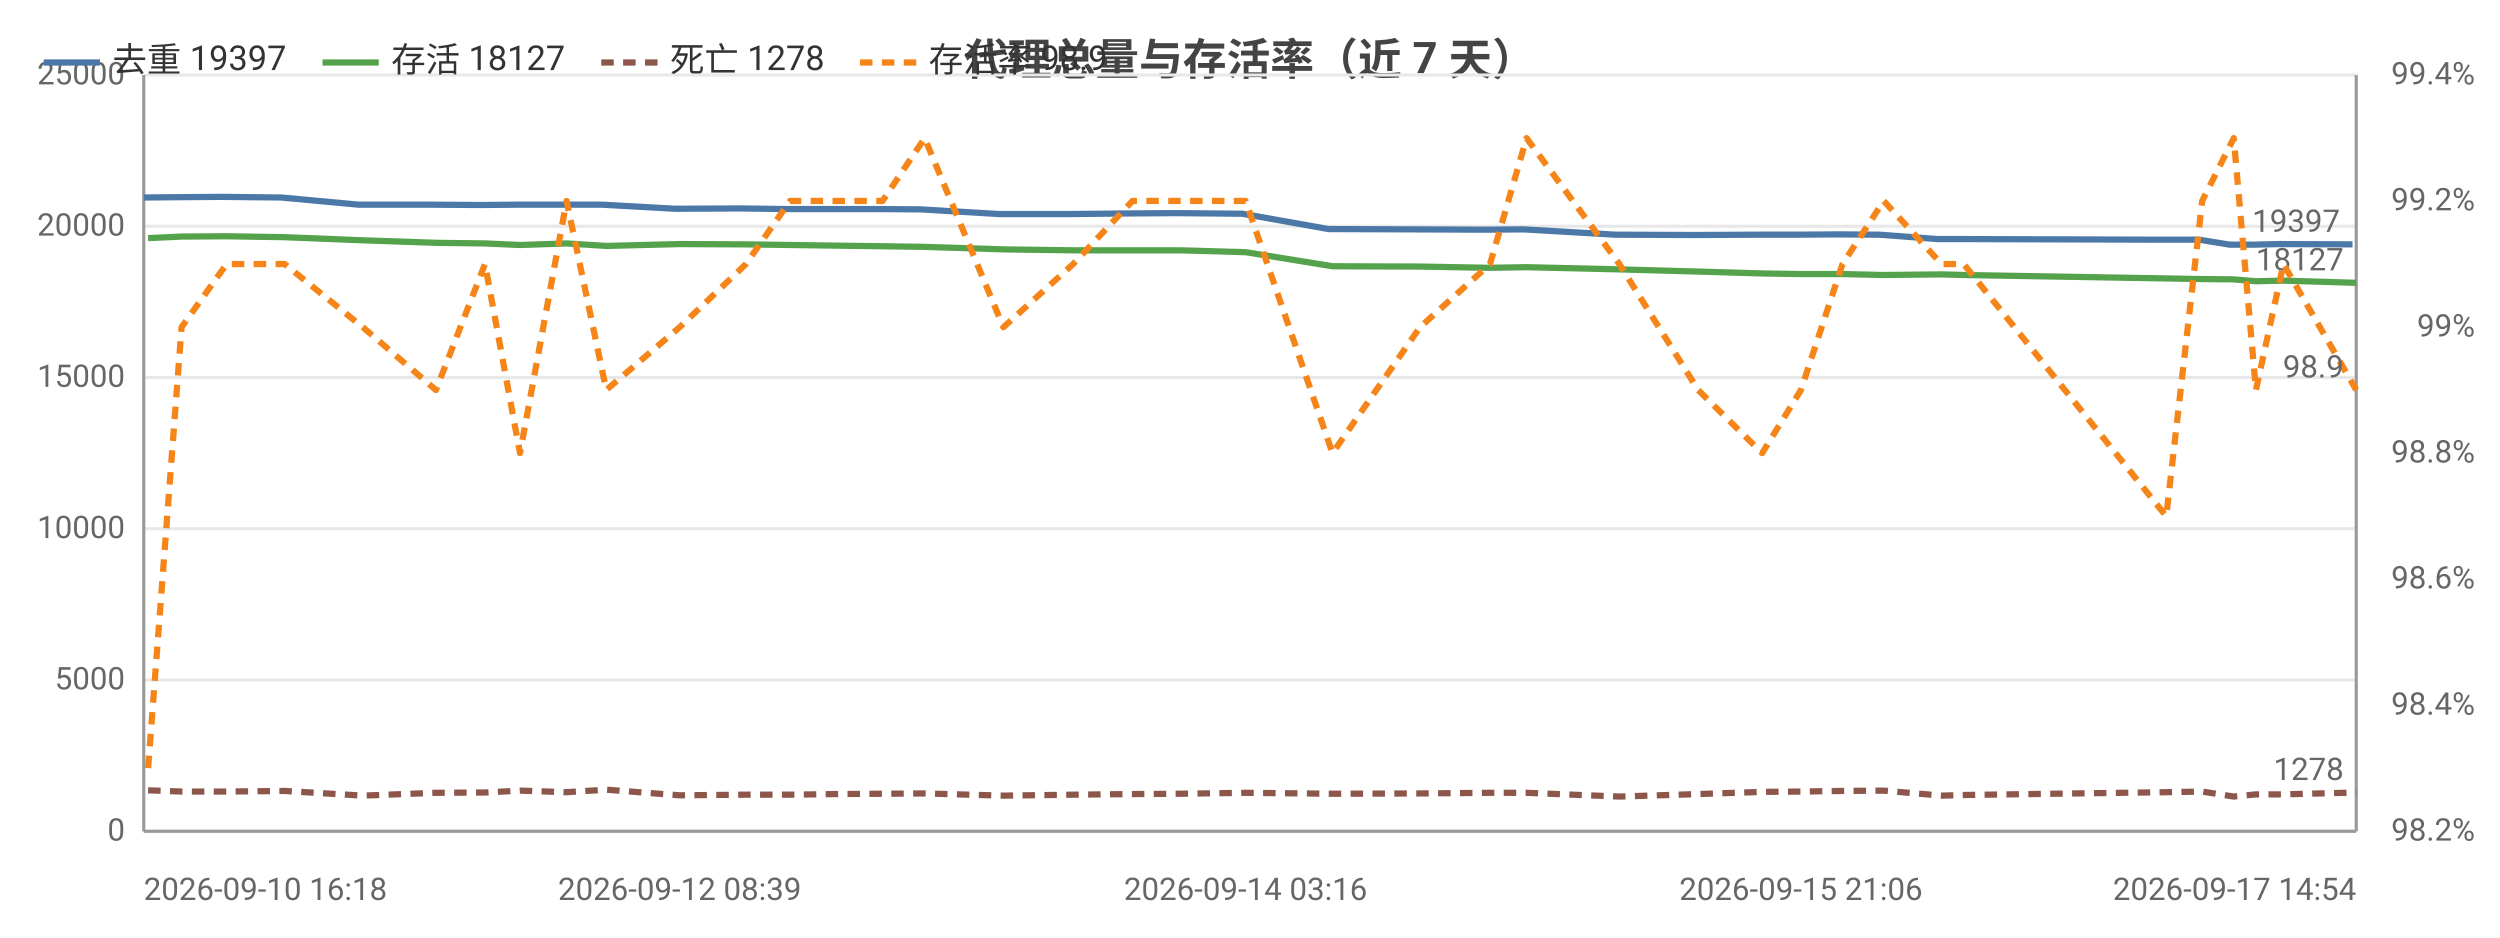
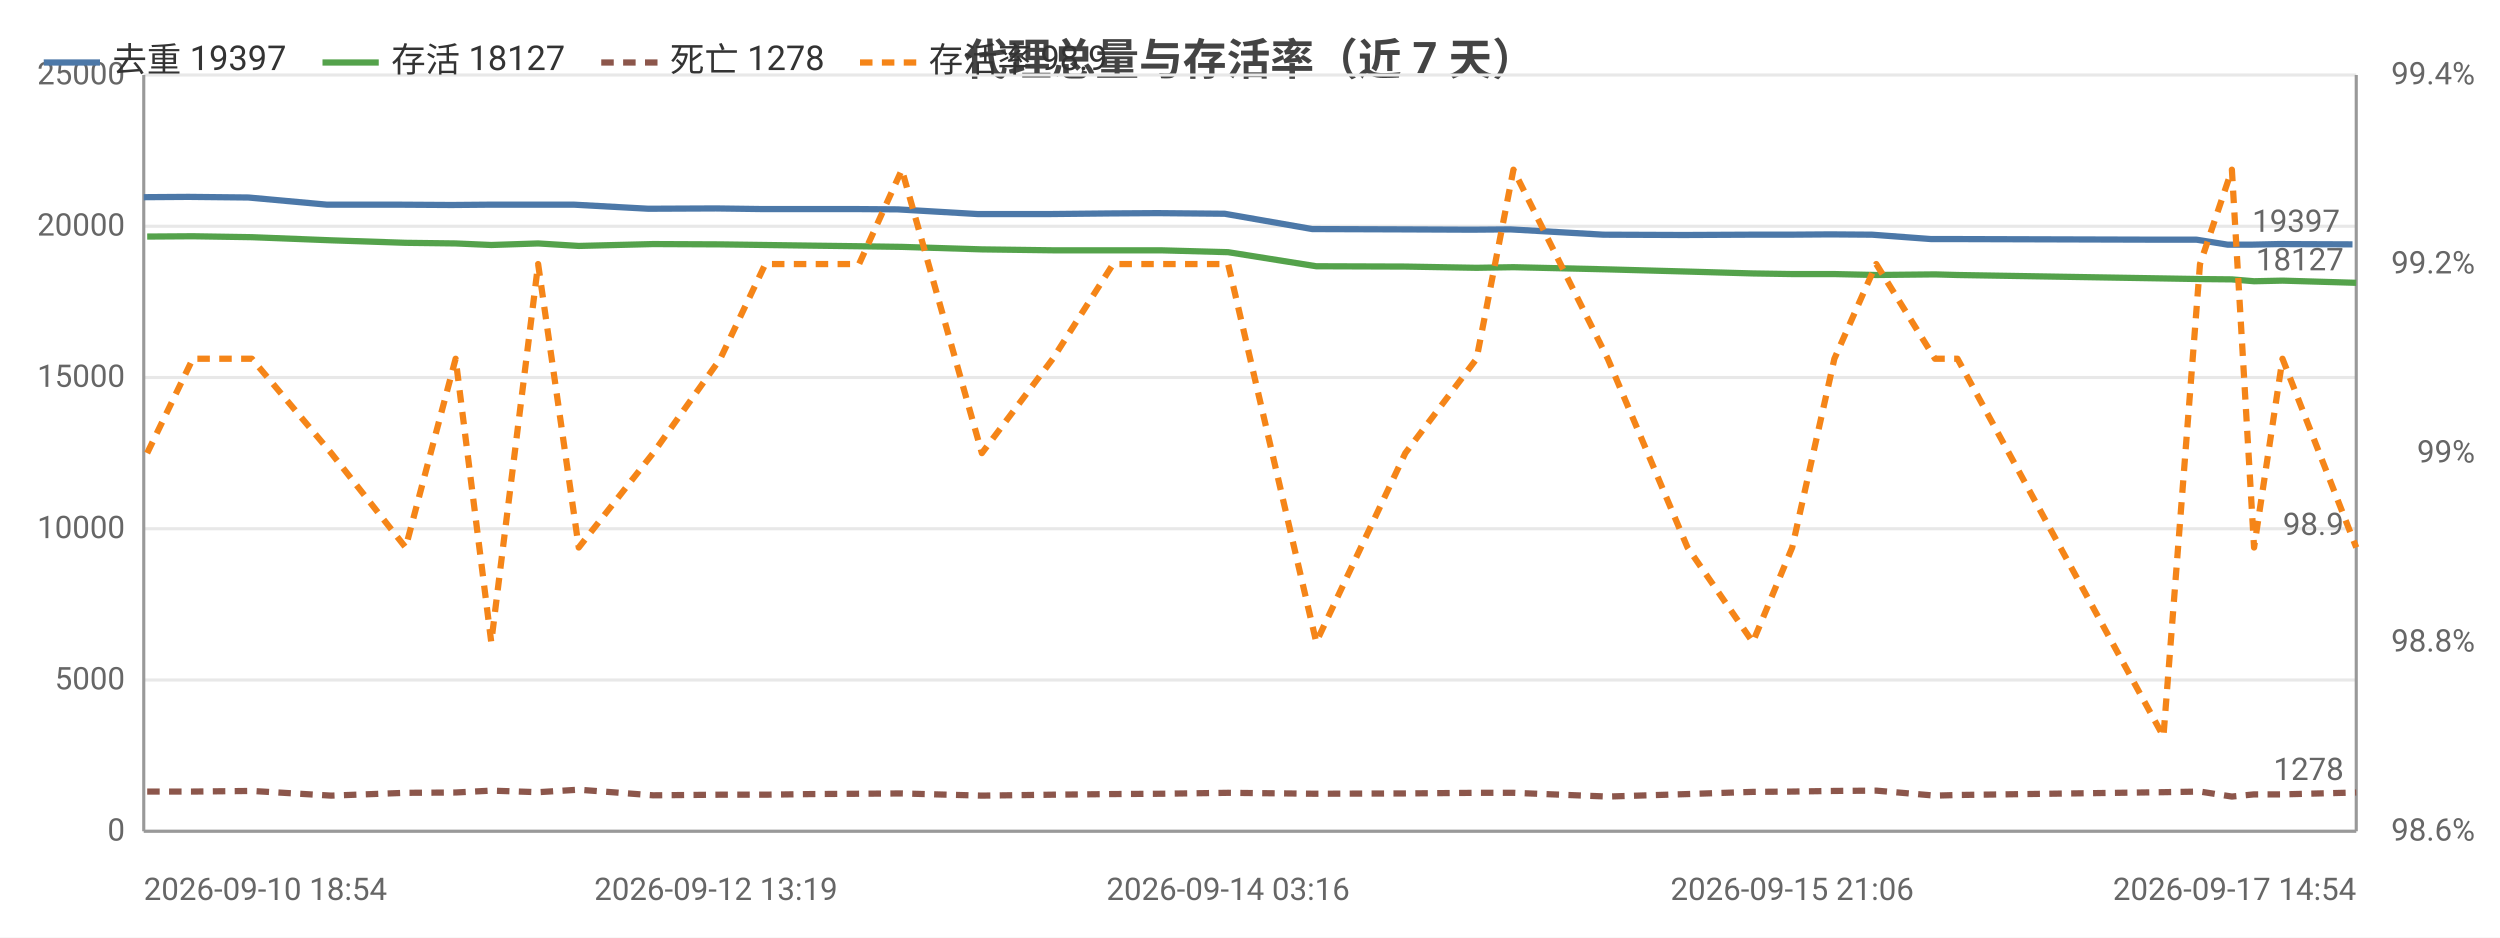
<svg xmlns="http://www.w3.org/2000/svg" width="800" height="300" viewBox="0 0 800 300">
  <rect width="800" height="300" fill="#ffffff" />
  <style>text{font-family:system-ui,-apple-system,'Segoe UI',Roboto,'PingFang SC','Microsoft YaHei','Noto Sans CJK SC',sans-serif}.g{stroke:#e8e8e8;stroke-width:1}.a{stroke:#999;stroke-width:1}.t{font-size:10px;fill:#666}.m{font-size:10px;text-anchor:middle;fill:#666}.e{font-size:10px;text-anchor:end;fill:#666}.l{font-size:11px;fill:#333}.tt{font-size:14px;font-weight:600;text-anchor:middle;fill:#444}.em{font-size:13px;text-anchor:middle;fill:#999}</style>
  <text class="tt" x="400.0" y="24">代理总量与存活率（近 7 天）</text>
  <line class="g" x1="46" y1="266" x2="754" y2="266" />
  <text class="e" x="40" y="269">0</text>
  <line class="g" x1="46" y1="217.6" x2="754" y2="217.6" />
  <text class="e" x="40" y="220.6">5000</text>
  <line class="g" x1="46" y1="169.2" x2="754" y2="169.2" />
  <text class="e" x="40" y="172.2">10000</text>
  <line class="g" x1="46" y1="120.8" x2="754" y2="120.8" />
  <text class="e" x="40" y="123.8">15000</text>
  <line class="g" x1="46" y1="72.4" x2="754" y2="72.4" />
  <text class="e" x="40" y="75.4">20000</text>
  <line class="g" x1="46" y1="24" x2="754" y2="24" />
  <text class="e" x="40" y="27">25000</text>
-   <text class="e" x="792" y="269">98.2%</text>
-   <text class="e" x="792" y="228.7">98.4%</text>
-   <text class="e" x="792" y="188.3">98.6%</text>
-   <text class="e" x="792" y="148">98.8%</text>
-   <text class="e" x="792" y="107.7">99%</text>
-   <text class="e" x="792" y="67.3">99.2%</text>
+   <text class="e" x="792" y="269">98.6%</text>
+   <text class="e" x="792" y="208.5">98.8%</text>
+   <text class="e" x="792" y="148">99%</text>
+   <text class="e" x="792" y="87.5">99.2%</text>
  <text class="e" x="792" y="27">99.4%</text>
  <line class="a" x1="754" y1="24" x2="754" y2="266" />
  <line class="a" x1="46" y1="24" x2="46" y2="266" />
  <line class="a" x1="46" y1="266" x2="754" y2="266" />
-   <polyline fill="none" stroke="#4c78a8" stroke-width="2" stroke-linejoin="round" points="46,63.2 57.0,63.1 71.1,63.0 90.0,63.2 114.8,65.5 138.2,65.5 154.0,65.6 165.2,65.5 180.0,65.5 192.7,65.5 216.0,66.8 237.3,66.7 251.6,66.9 266.1,66.9 281.3,66.9 294.6,67.0 319.8,68.5 342.3,68.5 361.3,68.3 376.4,68.2 397.6,68.4 425.1,73.3 453.2,73.4 475.4,73.5 487.5,73.4 516.9,75.1 542.3,75.2 562.8,75.1 575.1,75.1 588.3,75.0 601.5,75.1 620.0,76.5 627.0,76.5 692.3,76.7 703.7,76.7 713.6,78.3 720.7,78.3 729.5,78.1 752.8,78.2" />
-   <circle cx="46" cy="63.2" r="4" fill="transparent" />
-   <circle cx="71.1" cy="63.0" r="4" fill="transparent" />
-   <circle cx="114.8" cy="65.5" r="4" fill="transparent" />
-   <circle cx="154.0" cy="65.6" r="4" fill="transparent" />
-   <circle cx="180.0" cy="65.5" r="4" fill="transparent" />
-   <circle cx="216.0" cy="66.8" r="4" fill="transparent" />
-   <circle cx="251.6" cy="66.9" r="4" fill="transparent" />
-   <circle cx="281.3" cy="66.9" r="4" fill="transparent" />
-   <circle cx="319.8" cy="68.5" r="4" fill="transparent" />
-   <circle cx="361.3" cy="68.3" r="4" fill="transparent" />
-   <circle cx="397.6" cy="68.4" r="4" fill="transparent" />
-   <circle cx="453.2" cy="73.4" r="4" fill="transparent" />
-   <circle cx="487.5" cy="73.4" r="4" fill="transparent" />
-   <circle cx="542.3" cy="75.2" r="4" fill="transparent" />
-   <circle cx="575.1" cy="75.1" r="4" fill="transparent" />
-   <circle cx="601.5" cy="75.1" r="4" fill="transparent" />
-   <circle cx="627.0" cy="76.5" r="4" fill="transparent" />
-   <circle cx="703.7" cy="76.7" r="4" fill="transparent" />
-   <circle cx="720.7" cy="78.3" r="4" fill="transparent" />
+   <polyline fill="none" stroke="#4c78a8" stroke-width="2" stroke-linejoin="round" points="46,63.1 60.3,63.0 79.5,63.2 104.7,65.5 128.5,65.5 144.5,65.6 155.9,65.5 170.9,65.5 183.8,65.5 207.5,66.8 229.1,66.7 243.7,66.9 258.4,66.9 273.8,66.9 287.3,67.0 312.9,68.5 335.8,68.5 355.1,68.3 370.4,68.2 391.9,68.4 419.9,73.3 448.5,73.4 471.0,73.5 483.3,73.4 513.1,75.1 538.9,75.2 559.8,75.1 572.2,75.1 585.7,75.0 599.1,75.1 617.9,76.5 625.0,76.5 691.3,76.7 702.9,76.7 712.9,78.3 720.2,78.3 729.1,78.1 752.8,78.2" />
+   <circle cx="46" cy="63.1" r="4" fill="transparent" />
+   <circle cx="79.5" cy="63.2" r="4" fill="transparent" />
+   <circle cx="128.5" cy="65.5" r="4" fill="transparent" />
+   <circle cx="155.9" cy="65.5" r="4" fill="transparent" />
+   <circle cx="183.8" cy="65.5" r="4" fill="transparent" />
+   <circle cx="229.1" cy="66.7" r="4" fill="transparent" />
+   <circle cx="258.4" cy="66.9" r="4" fill="transparent" />
+   <circle cx="287.3" cy="67.0" r="4" fill="transparent" />
+   <circle cx="335.8" cy="68.5" r="4" fill="transparent" />
+   <circle cx="370.4" cy="68.2" r="4" fill="transparent" />
+   <circle cx="391.9" cy="68.4" r="4" fill="transparent" />
+   <circle cx="448.5" cy="73.4" r="4" fill="transparent" />
+   <circle cx="483.3" cy="73.4" r="4" fill="transparent" />
+   <circle cx="538.9" cy="75.2" r="4" fill="transparent" />
+   <circle cx="572.2" cy="75.1" r="4" fill="transparent" />
+   <circle cx="599.1" cy="75.1" r="4" fill="transparent" />
+   <circle cx="625.0" cy="76.5" r="4" fill="transparent" />
+   <circle cx="702.9" cy="76.7" r="4" fill="transparent" />
+   <circle cx="720.2" cy="78.3" r="4" fill="transparent" />
  <circle cx="752.8" cy="78.2" r="4" fill="transparent" />
  <text class="t" x="748.8" y="74.2" text-anchor="end" fill="#4c78a8">19397</text>
-   <polyline fill="none" stroke="#54a24b" stroke-width="2" stroke-linejoin="round" points="47.4,76.2 58.1,75.7 72.5,75.6 91.1,75.9 116.1,76.9 139.5,77.7 155.2,77.9 166.4,78.4 181.3,77.9 194.0,78.7 217.5,78.1 238.7,78.2 252.8,78.4 267.4,78.6 282.4,78.8 295.9,79.0 321.1,79.8 343.4,80.1 362.4,80.1 377.5,80.1 398.6,80.7 426.4,85.2 454.4,85.3 476.8,85.7 488.5,85.5 518.2,86.2 543.4,86.9 563.9,87.5 576.3,87.7 589.6,87.7 602.8,88.0 621.3,87.8 628.4,88.0 693.2,89.1 704.7,89.3 714.8,89.4 721.9,90.0 730.7,89.8 754,90.5" />
-   <circle cx="47.4" cy="76.2" r="4" fill="transparent" />
-   <circle cx="72.5" cy="75.6" r="4" fill="transparent" />
-   <circle cx="116.1" cy="76.9" r="4" fill="transparent" />
-   <circle cx="155.2" cy="77.9" r="4" fill="transparent" />
-   <circle cx="181.3" cy="77.9" r="4" fill="transparent" />
-   <circle cx="217.5" cy="78.1" r="4" fill="transparent" />
-   <circle cx="252.8" cy="78.4" r="4" fill="transparent" />
-   <circle cx="282.4" cy="78.8" r="4" fill="transparent" />
-   <circle cx="321.1" cy="79.8" r="4" fill="transparent" />
-   <circle cx="362.4" cy="80.1" r="4" fill="transparent" />
-   <circle cx="398.6" cy="80.7" r="4" fill="transparent" />
-   <circle cx="454.4" cy="85.3" r="4" fill="transparent" />
-   <circle cx="488.5" cy="85.5" r="4" fill="transparent" />
-   <circle cx="543.4" cy="86.9" r="4" fill="transparent" />
-   <circle cx="576.3" cy="87.7" r="4" fill="transparent" />
-   <circle cx="602.8" cy="88.0" r="4" fill="transparent" />
-   <circle cx="628.4" cy="88.0" r="4" fill="transparent" />
-   <circle cx="704.7" cy="89.3" r="4" fill="transparent" />
-   <circle cx="721.9" cy="90.0" r="4" fill="transparent" />
+   <polyline fill="none" stroke="#54a24b" stroke-width="2" stroke-linejoin="round" points="47.1,75.7 61.7,75.6 80.6,75.9 106.0,76.9 129.8,77.7 145.8,77.9 157.2,78.4 172.2,77.9 185.2,78.7 209.0,78.1 230.5,78.2 244.9,78.4 259.7,78.6 274.9,78.8 288.6,79.0 314.2,79.8 336.9,80.1 356.2,80.1 371.5,80.1 393.0,80.7 421.2,85.2 449.7,85.3 472.5,85.7 484.3,85.5 514.5,86.2 540.0,86.9 560.9,87.5 573.5,87.7 587.0,87.7 600.4,88.0 619.2,87.8 626.4,88.0 692.3,89.1 704.0,89.3 714.2,89.4 721.3,90.0 730.4,89.8 754,90.5" />
+   <circle cx="47.1" cy="75.7" r="4" fill="transparent" />
+   <circle cx="80.6" cy="75.9" r="4" fill="transparent" />
+   <circle cx="129.8" cy="77.7" r="4" fill="transparent" />
+   <circle cx="157.2" cy="78.4" r="4" fill="transparent" />
+   <circle cx="185.2" cy="78.7" r="4" fill="transparent" />
+   <circle cx="230.5" cy="78.2" r="4" fill="transparent" />
+   <circle cx="259.7" cy="78.6" r="4" fill="transparent" />
+   <circle cx="288.6" cy="79.0" r="4" fill="transparent" />
+   <circle cx="336.9" cy="80.1" r="4" fill="transparent" />
+   <circle cx="371.5" cy="80.1" r="4" fill="transparent" />
+   <circle cx="393.0" cy="80.7" r="4" fill="transparent" />
+   <circle cx="449.7" cy="85.3" r="4" fill="transparent" />
+   <circle cx="484.3" cy="85.5" r="4" fill="transparent" />
+   <circle cx="540.0" cy="86.9" r="4" fill="transparent" />
+   <circle cx="573.5" cy="87.7" r="4" fill="transparent" />
+   <circle cx="600.4" cy="88.0" r="4" fill="transparent" />
+   <circle cx="626.4" cy="88.0" r="4" fill="transparent" />
+   <circle cx="704.0" cy="89.3" r="4" fill="transparent" />
+   <circle cx="721.3" cy="90.0" r="4" fill="transparent" />
  <circle cx="754" cy="90.5" r="4" fill="transparent" />
  <text class="t" x="750" y="86.5" text-anchor="end" fill="#54a24b">18127</text>
-   <polyline fill="none" stroke="#8c564b" stroke-width="2" stroke-dasharray="4,3" stroke-linejoin="round" points="47.4,252.9 58.1,253.3 72.5,253.3 91.1,253.1 116.1,254.6 139.5,253.7 155.2,253.6 166.4,253.0 181.3,253.5 194.0,252.7 217.5,254.5 238.7,254.3 252.8,254.3 267.4,254.1 282.4,254.0 295.9,253.9 321.1,254.6 343.4,254.3 362.4,254.1 377.5,254.0 398.6,253.7 426.4,254.0 454.4,253.9 476.8,253.7 488.5,253.7 518.2,254.9 543.4,254.1 563.9,253.4 576.3,253.3 589.6,253.1 602.8,253.0 621.3,254.6 628.4,254.4 693.2,253.5 704.7,253.3 714.8,254.9 721.9,254.2 730.7,254.2 754,253.6" />
-   <circle cx="47.4" cy="252.9" r="4" fill="transparent" />
-   <circle cx="72.5" cy="253.3" r="4" fill="transparent" />
-   <circle cx="116.1" cy="254.6" r="4" fill="transparent" />
-   <circle cx="155.2" cy="253.6" r="4" fill="transparent" />
-   <circle cx="181.3" cy="253.5" r="4" fill="transparent" />
-   <circle cx="217.5" cy="254.5" r="4" fill="transparent" />
-   <circle cx="252.8" cy="254.3" r="4" fill="transparent" />
-   <circle cx="282.4" cy="254.0" r="4" fill="transparent" />
-   <circle cx="321.1" cy="254.6" r="4" fill="transparent" />
-   <circle cx="362.4" cy="254.1" r="4" fill="transparent" />
-   <circle cx="398.6" cy="253.7" r="4" fill="transparent" />
-   <circle cx="454.4" cy="253.9" r="4" fill="transparent" />
-   <circle cx="488.5" cy="253.7" r="4" fill="transparent" />
-   <circle cx="543.4" cy="254.1" r="4" fill="transparent" />
-   <circle cx="576.3" cy="253.3" r="4" fill="transparent" />
-   <circle cx="602.8" cy="253.0" r="4" fill="transparent" />
-   <circle cx="628.4" cy="254.4" r="4" fill="transparent" />
-   <circle cx="704.7" cy="253.3" r="4" fill="transparent" />
-   <circle cx="721.9" cy="254.2" r="4" fill="transparent" />
+   <polyline fill="none" stroke="#8c564b" stroke-width="2" stroke-dasharray="4,3" stroke-linejoin="round" points="47.1,253.3 61.7,253.3 80.6,253.1 106.0,254.6 129.8,253.7 145.8,253.6 157.2,253.0 172.2,253.5 185.2,252.7 209.0,254.5 230.5,254.3 244.9,254.3 259.7,254.1 274.9,254.0 288.6,253.9 314.2,254.6 336.9,254.3 356.2,254.1 371.5,254.0 393.0,253.7 421.2,254.0 449.7,253.9 472.5,253.7 484.3,253.7 514.5,254.9 540.0,254.1 560.9,253.4 573.5,253.3 587.0,253.1 600.4,253.0 619.2,254.6 626.4,254.4 692.3,253.5 704.0,253.3 714.2,254.9 721.3,254.2 730.4,254.2 754,253.6" />
+   <circle cx="47.1" cy="253.3" r="4" fill="transparent" />
+   <circle cx="80.6" cy="253.1" r="4" fill="transparent" />
+   <circle cx="129.8" cy="253.7" r="4" fill="transparent" />
+   <circle cx="157.2" cy="253.0" r="4" fill="transparent" />
+   <circle cx="185.2" cy="252.7" r="4" fill="transparent" />
+   <circle cx="230.5" cy="254.3" r="4" fill="transparent" />
+   <circle cx="259.7" cy="254.1" r="4" fill="transparent" />
+   <circle cx="288.6" cy="253.9" r="4" fill="transparent" />
+   <circle cx="336.9" cy="254.3" r="4" fill="transparent" />
+   <circle cx="371.5" cy="254.0" r="4" fill="transparent" />
+   <circle cx="393.0" cy="253.7" r="4" fill="transparent" />
+   <circle cx="449.7" cy="253.9" r="4" fill="transparent" />
+   <circle cx="484.3" cy="253.7" r="4" fill="transparent" />
+   <circle cx="540.0" cy="254.1" r="4" fill="transparent" />
+   <circle cx="573.5" cy="253.3" r="4" fill="transparent" />
+   <circle cx="600.4" cy="253.0" r="4" fill="transparent" />
+   <circle cx="626.4" cy="254.4" r="4" fill="transparent" />
+   <circle cx="704.0" cy="253.3" r="4" fill="transparent" />
+   <circle cx="721.3" cy="254.2" r="4" fill="transparent" />
  <circle cx="754" cy="253.6" r="4" fill="transparent" />
  <text class="t" x="750" y="249.6" text-anchor="end" fill="#8c564b">1278</text>
-   <polyline fill="none" stroke="#f58518" stroke-width="2" stroke-dasharray="4,3" stroke-linejoin="round" points="47.4,245.8 58.1,104.7 72.5,84.5 91.1,84.5 116.1,104.7 139.5,124.8 155.2,84.5 166.4,145 181.3,64.3 194.0,124.8 217.5,104.7 238.7,84.5 252.8,64.3 267.4,64.3 282.4,64.3 295.9,44.2 321.1,104.7 343.4,84.5 362.4,64.3 377.5,64.3 398.6,64.3 426.4,145 454.4,104.7 476.8,84.5 488.5,44.2 518.2,84.5 543.4,124.8 563.9,145 576.3,124.8 589.6,84.5 602.8,64.3 621.3,84.5 628.4,84.5 693.2,165.2 704.7,64.3 714.8,44.2 721.9,124.8 730.7,84.5 754,124.8" />
-   <circle cx="47.4" cy="245.8" r="4" fill="transparent" />
-   <circle cx="72.5" cy="84.5" r="4" fill="transparent" />
-   <circle cx="116.1" cy="104.7" r="4" fill="transparent" />
-   <circle cx="155.2" cy="84.5" r="4" fill="transparent" />
-   <circle cx="181.3" cy="64.3" r="4" fill="transparent" />
-   <circle cx="217.5" cy="104.7" r="4" fill="transparent" />
-   <circle cx="252.8" cy="64.3" r="4" fill="transparent" />
-   <circle cx="282.4" cy="64.3" r="4" fill="transparent" />
-   <circle cx="321.1" cy="104.7" r="4" fill="transparent" />
-   <circle cx="362.4" cy="64.3" r="4" fill="transparent" />
-   <circle cx="398.6" cy="64.3" r="4" fill="transparent" />
-   <circle cx="454.4" cy="104.7" r="4" fill="transparent" />
-   <circle cx="488.5" cy="44.2" r="4" fill="transparent" />
-   <circle cx="543.4" cy="124.8" r="4" fill="transparent" />
-   <circle cx="576.3" cy="124.8" r="4" fill="transparent" />
-   <circle cx="602.8" cy="64.3" r="4" fill="transparent" />
-   <circle cx="628.4" cy="84.5" r="4" fill="transparent" />
-   <circle cx="704.7" cy="64.3" r="4" fill="transparent" />
-   <circle cx="721.9" cy="124.8" r="4" fill="transparent" />
-   <circle cx="754" cy="124.8" r="4" fill="transparent" />
-   <text class="t" x="750" y="120.8" text-anchor="end" fill="#f58518">98.9</text>
-   <text class="t" x="46" y="288">2026-09-10 16:18</text>
-   <text class="m" x="217.5" y="288">2026-09-12 08:39</text>
-   <text class="m" x="398.6" y="288">2026-09-14 03:16</text>
-   <text class="m" x="576.3" y="288">2026-09-15 21:06</text>
+   <polyline fill="none" stroke="#f58518" stroke-width="2" stroke-dasharray="4,3" stroke-linejoin="round" points="47.1,145 61.7,114.8 80.6,114.8 106.0,145 129.8,175.2 145.8,114.8 157.2,205.5 172.2,84.5 185.2,175.2 209.0,145 230.5,114.8 244.9,84.5 259.7,84.5 274.9,84.5 288.6,54.3 314.2,145 336.9,114.8 356.2,84.5 371.5,84.5 393.0,84.5 421.2,205.5 449.7,145 472.5,114.8 484.3,54.3 514.5,114.8 540.0,175.2 560.9,205.5 573.5,175.2 587.0,114.8 600.4,84.5 619.2,114.8 626.4,114.8 692.3,235.7 704.0,84.5 714.2,54.3 721.3,175.2 730.4,114.8 754,175.2" />
+   <circle cx="47.1" cy="145" r="4" fill="transparent" />
+   <circle cx="80.6" cy="114.8" r="4" fill="transparent" />
+   <circle cx="129.8" cy="175.2" r="4" fill="transparent" />
+   <circle cx="157.2" cy="205.5" r="4" fill="transparent" />
+   <circle cx="185.2" cy="175.2" r="4" fill="transparent" />
+   <circle cx="230.5" cy="114.8" r="4" fill="transparent" />
+   <circle cx="259.7" cy="84.5" r="4" fill="transparent" />
+   <circle cx="288.6" cy="54.3" r="4" fill="transparent" />
+   <circle cx="336.9" cy="114.8" r="4" fill="transparent" />
+   <circle cx="371.5" cy="84.5" r="4" fill="transparent" />
+   <circle cx="393.0" cy="84.5" r="4" fill="transparent" />
+   <circle cx="449.7" cy="145" r="4" fill="transparent" />
+   <circle cx="484.3" cy="54.3" r="4" fill="transparent" />
+   <circle cx="540.0" cy="175.2" r="4" fill="transparent" />
+   <circle cx="573.5" cy="175.2" r="4" fill="transparent" />
+   <circle cx="600.4" cy="84.5" r="4" fill="transparent" />
+   <circle cx="626.4" cy="114.8" r="4" fill="transparent" />
+   <circle cx="704.0" cy="84.5" r="4" fill="transparent" />
+   <circle cx="721.3" cy="175.2" r="4" fill="transparent" />
+   <circle cx="754" cy="175.2" r="4" fill="transparent" />
+   <text class="t" x="750" y="171.2" text-anchor="end" fill="#f58518">98.9</text>
+   <text class="t" x="46" y="288">2026-09-10 18:54</text>
+   <text class="m" x="229.1" y="288">2026-09-12 13:19</text>
+   <text class="m" x="393.0" y="288">2026-09-14 03:16</text>
+   <text class="m" x="573.5" y="288">2026-09-15 21:06</text>
  <text class="e" x="754" y="288">2026-09-17 14:54</text>
  <line x1="14" y1="20" x2="32" y2="20" stroke="#4c78a8" stroke-width="2" />
  <text class="l" x="36" y="23">去重 19397</text>
  <line x1="103.2" y1="20" x2="121.2" y2="20" stroke="#54a24b" stroke-width="2" />
  <text class="l" x="125.2" y="23">存活 18127</text>
  <line x1="192.4" y1="20" x2="210.4" y2="20" stroke="#8c564b" stroke-width="2" stroke-dasharray="4,3" />
  <text class="l" x="214.4" y="23">死亡 1278</text>
  <line x1="275.2" y1="20" x2="293.2" y2="20" stroke="#f58518" stroke-width="2" stroke-dasharray="4,3" />
  <text class="l" x="297.2" y="23">存活率 98.9</text>
</svg>
